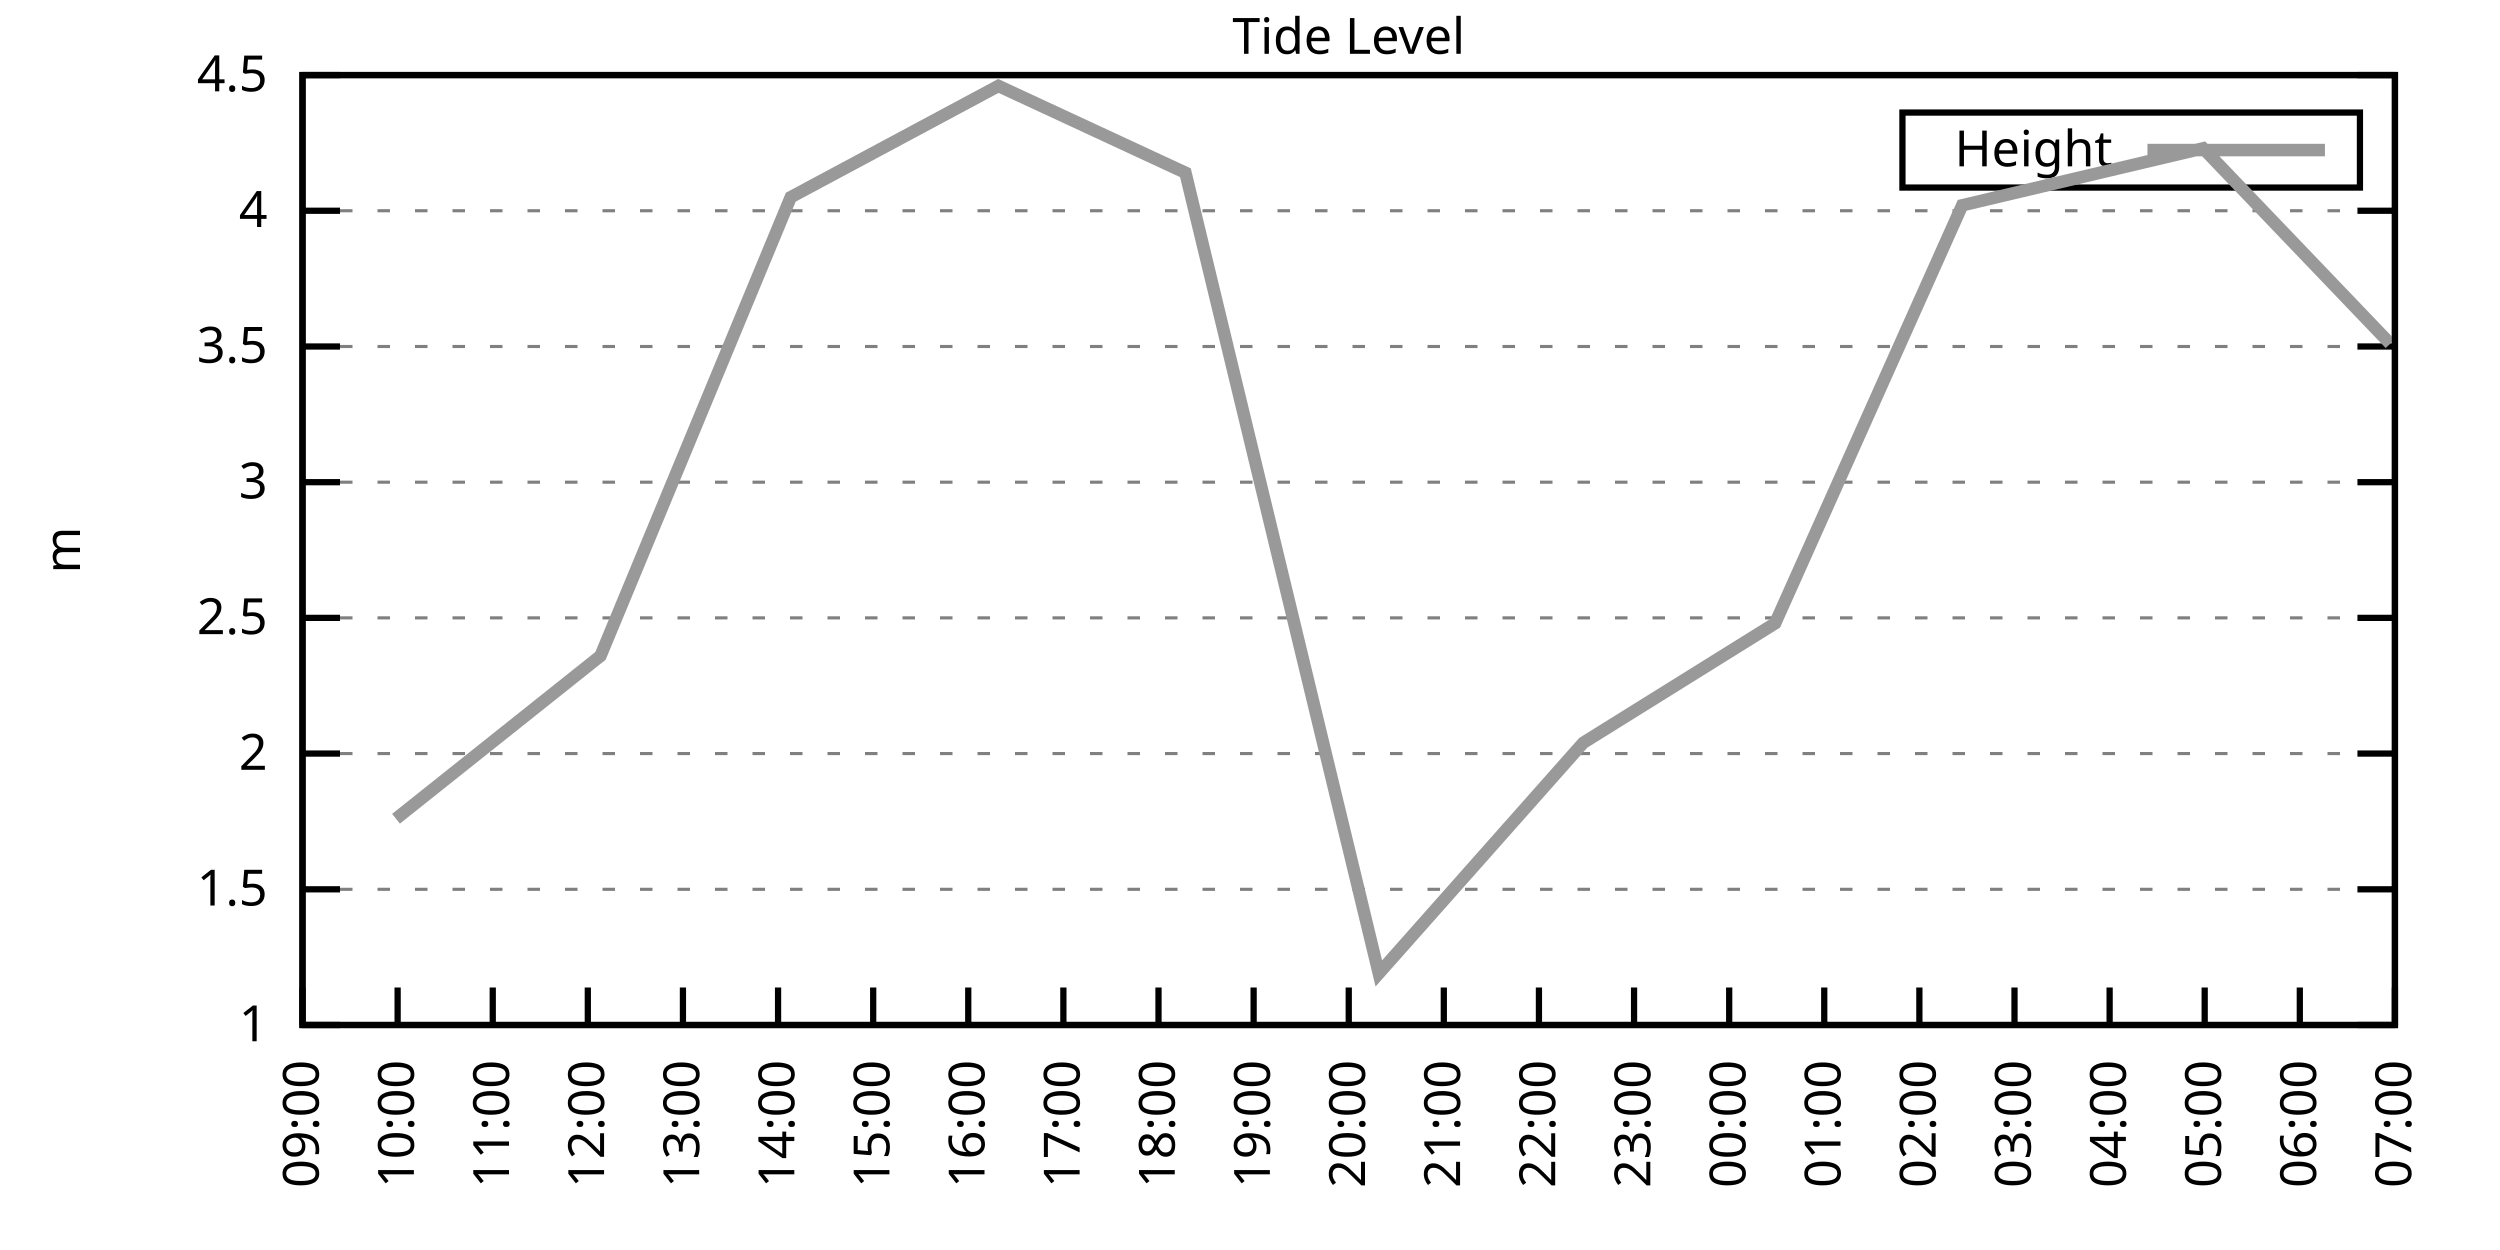
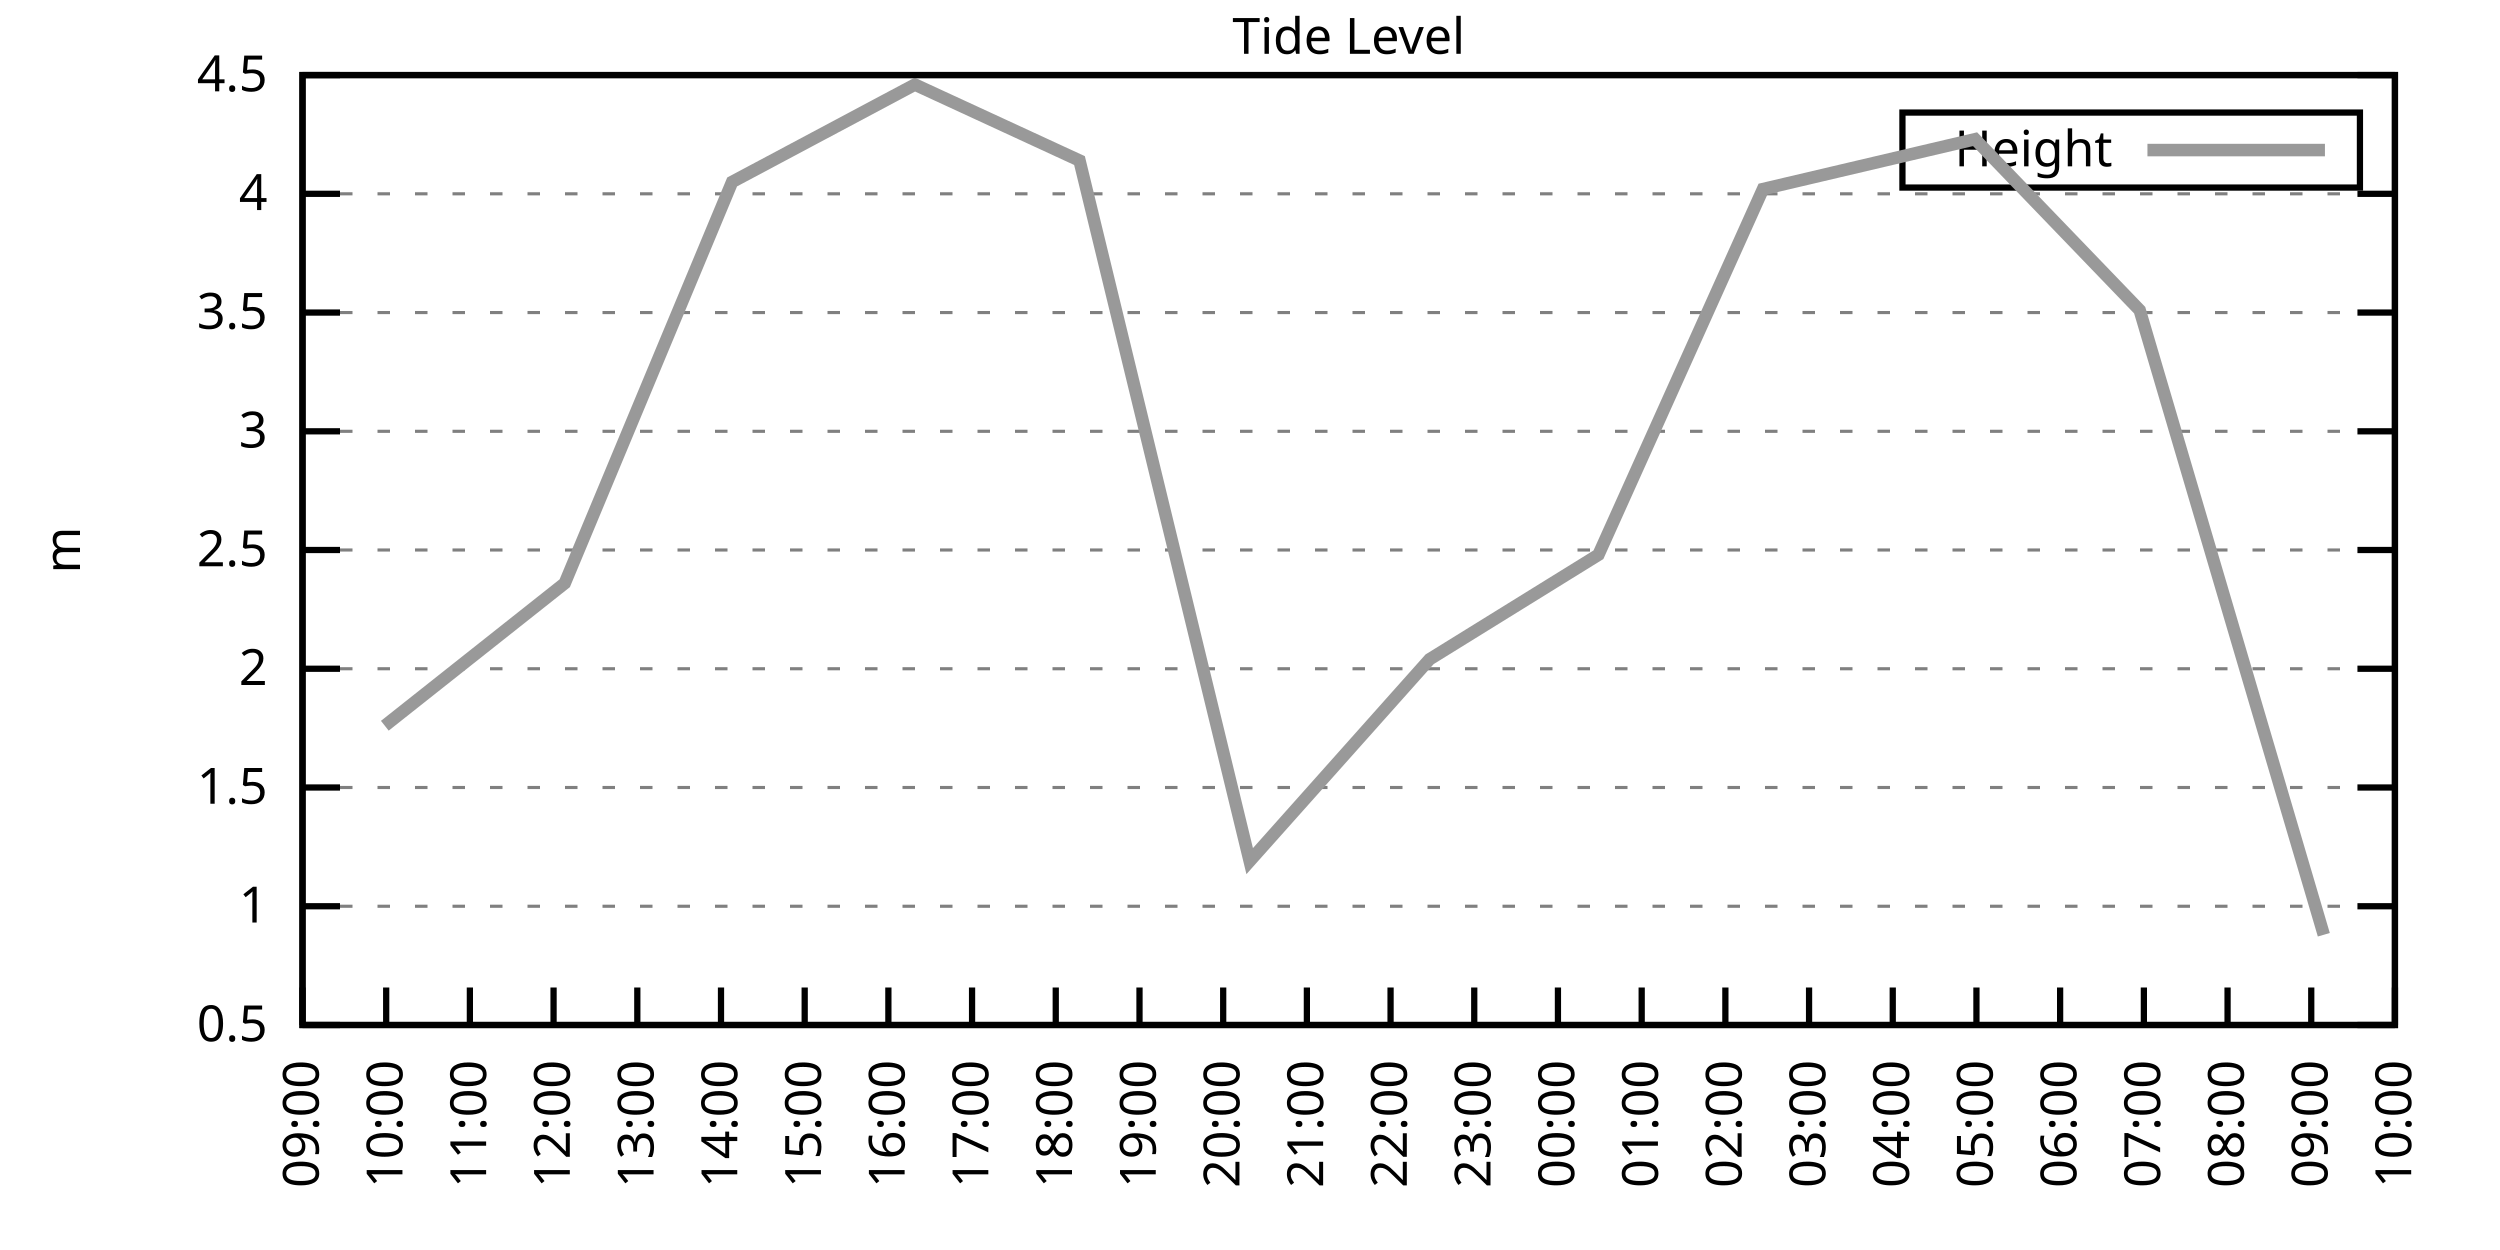
<svg xmlns="http://www.w3.org/2000/svg" xmlns:xlink="http://www.w3.org/1999/xlink" width="400" height="200" viewBox="0 0 400 200">
  <g id="gnuplot_canvas">
    <rect x="0" y="0" width="400" height="200" fill="none" />
    <defs>
      <circle id="gpDot" r="0.5" stroke-width="0.5" stroke="currentColor" />
      <path id="gpPt0" stroke-width="0.333" stroke="currentColor" d="M-1,0 h2 M0,-1 v2" />
      <path id="gpPt1" stroke-width="0.333" stroke="currentColor" d="M-1,-1 L1,1 M1,-1 L-1,1" />
      <path id="gpPt2" stroke-width="0.333" stroke="currentColor" d="M-1,0 L1,0 M0,-1 L0,1 M-1,-1 L1,1 M-1,1 L1,-1" />
      <rect id="gpPt3" stroke-width="0.333" stroke="currentColor" x="-1" y="-1" width="2" height="2" />
      <rect id="gpPt4" stroke-width="0.333" stroke="currentColor" fill="currentColor" x="-1" y="-1" width="2" height="2" />
      <circle id="gpPt5" stroke-width="0.333" stroke="currentColor" cx="0" cy="0" r="1" />
      <use xlink:href="#gpPt5" id="gpPt6" fill="currentColor" stroke="none" />
      <path id="gpPt7" stroke-width="0.333" stroke="currentColor" d="M0,-1.33 L-1.33,0.67 L1.33,0.67 z" />
      <use xlink:href="#gpPt7" id="gpPt8" fill="currentColor" stroke="none" />
      <use xlink:href="#gpPt7" id="gpPt9" stroke="currentColor" transform="rotate(180)" />
      <use xlink:href="#gpPt9" id="gpPt10" fill="currentColor" stroke="none" />
      <use xlink:href="#gpPt3" id="gpPt11" stroke="currentColor" transform="rotate(45)" />
      <use xlink:href="#gpPt11" id="gpPt12" fill="currentColor" stroke="none" />
      <path id="gpPt13" stroke-width="0.333" stroke="currentColor" d="M0,1.330 L1.265,0.411 L0.782,-1.067 L-0.782,-1.076 L-1.265,0.411 z" />
      <use xlink:href="#gpPt13" id="gpPt14" fill="currentColor" stroke="none" />
      <filter id="textbox" filterUnits="objectBoundingBox" x="0" y="0" height="1" width="1">
        <feFlood flood-color="white" flood-opacity="1" result="bgnd" />
        <feComposite in="SourceGraphic" in2="bgnd" operator="atop" />
      </filter>
      <filter id="greybox" filterUnits="objectBoundingBox" x="0" y="0" height="1" width="1">
        <feFlood flood-color="lightgrey" flood-opacity="1" result="grey" />
        <feComposite in="SourceGraphic" in2="grey" operator="atop" />
      </filter>
    </defs>
    <g fill="none" color="white" stroke="currentColor" stroke-width="1.00" stroke-linecap="butt" stroke-linejoin="miter">
</g>
    <g fill="none" color="black" stroke="currentColor" stroke-width="1.00" stroke-linecap="butt" stroke-linejoin="miter">
      <g stroke="none" shape-rendering="crispEdges">
        <polygon fill="rgb(255, 255, 255)" points="48.40,164.00 383.18,164.00 383.18,12.02 48.40,12.02 " />
      </g>
    </g>
    <g fill="none" color="black" stroke="currentColor" stroke-width="1.00" stroke-linecap="butt" stroke-linejoin="miter">
</g>
    <g fill="none" color="black" stroke="black" stroke-width="0.50" stroke-linecap="butt" stroke-linejoin="miter">
</g>
    <g fill="none" color="gray" stroke="currentColor" stroke-width="0.50" stroke-linecap="butt" stroke-linejoin="miter">
      <path stroke="gray" stroke-dasharray="2,4" class="gridline" d="M48.40,164.00 L383.19,164.00  " />
    </g>
    <g fill="none" color="gray" stroke="gray" stroke-width="1.00" stroke-linecap="butt" stroke-linejoin="miter">
</g>
    <g fill="none" color="black" stroke="currentColor" stroke-width="1.00" stroke-linecap="butt" stroke-linejoin="miter">
      <path stroke="black" d="M48.40,164.00 L54.40,164.00 M383.19,164.00 L377.19,164.00  " />
      <g transform="translate(42.80,166.60)" stroke="none" fill="black" font-family="Sans" font-size="8.00" text-anchor="end">
        <text>
+           <tspan font-family="Sans"> 0.5</tspan>
+         </text>
+       </g>
+     </g>
+     <g fill="none" color="black" stroke="currentColor" stroke-width="1.00" stroke-linecap="butt" stroke-linejoin="miter">
+ </g>
+     <g fill="none" color="black" stroke="black" stroke-width="0.50" stroke-linecap="butt" stroke-linejoin="miter">
+ </g>
+     <g fill="none" color="gray" stroke="currentColor" stroke-width="0.50" stroke-linecap="butt" stroke-linejoin="miter">
+       <path stroke="gray" stroke-dasharray="2,4" class="gridline" d="M48.40,145.00 L383.19,145.00  " />
+     </g>
+     <g fill="none" color="gray" stroke="gray" stroke-width="1.00" stroke-linecap="butt" stroke-linejoin="miter">
+ </g>
+     <g fill="none" color="black" stroke="currentColor" stroke-width="1.00" stroke-linecap="butt" stroke-linejoin="miter">
+       <path stroke="black" d="M48.40,145.00 L54.40,145.00 M383.19,145.00 L377.19,145.00  " />
+       <g transform="translate(42.80,147.60)" stroke="none" fill="black" font-family="Sans" font-size="8.00" text-anchor="end">
+         <text>
          <tspan font-family="Sans"> 1</tspan>
        </text>
      </g>
    </g>
    <g fill="none" color="black" stroke="currentColor" stroke-width="1.00" stroke-linecap="butt" stroke-linejoin="miter">
</g>
    <g fill="none" color="black" stroke="black" stroke-width="0.50" stroke-linecap="butt" stroke-linejoin="miter">
</g>
    <g fill="none" color="gray" stroke="currentColor" stroke-width="0.50" stroke-linecap="butt" stroke-linejoin="miter">
-       <path stroke="gray" stroke-dasharray="2,4" class="gridline" d="M48.40,142.29 L383.19,142.29  " />
-     </g>
-     <g fill="none" color="gray" stroke="gray" stroke-width="1.00" stroke-linecap="butt" stroke-linejoin="miter">
- </g>
-     <g fill="none" color="black" stroke="currentColor" stroke-width="1.00" stroke-linecap="butt" stroke-linejoin="miter">
-       <path stroke="black" d="M48.40,142.29 L54.40,142.29 M383.19,142.29 L377.19,142.29  " />
-       <g transform="translate(42.80,144.89)" stroke="none" fill="black" font-family="Sans" font-size="8.00" text-anchor="end">
+       <path stroke="gray" stroke-dasharray="2,4" class="gridline" d="M48.40,126.00 L383.19,126.00  " />
+     </g>
+     <g fill="none" color="gray" stroke="gray" stroke-width="1.00" stroke-linecap="butt" stroke-linejoin="miter">
+ </g>
+     <g fill="none" color="black" stroke="currentColor" stroke-width="1.00" stroke-linecap="butt" stroke-linejoin="miter">
+       <path stroke="black" d="M48.40,126.00 L54.40,126.00 M383.19,126.00 L377.19,126.00  " />
+       <g transform="translate(42.80,128.60)" stroke="none" fill="black" font-family="Sans" font-size="8.00" text-anchor="end">
        <text>
          <tspan font-family="Sans"> 1.5</tspan>
        </text>
      </g>
    </g>
    <g fill="none" color="black" stroke="currentColor" stroke-width="1.00" stroke-linecap="butt" stroke-linejoin="miter">
</g>
    <g fill="none" color="black" stroke="black" stroke-width="0.50" stroke-linecap="butt" stroke-linejoin="miter">
</g>
    <g fill="none" color="gray" stroke="currentColor" stroke-width="0.50" stroke-linecap="butt" stroke-linejoin="miter">
-       <path stroke="gray" stroke-dasharray="2,4" class="gridline" d="M48.40,120.57 L383.19,120.57  " />
-     </g>
-     <g fill="none" color="gray" stroke="gray" stroke-width="1.00" stroke-linecap="butt" stroke-linejoin="miter">
- </g>
-     <g fill="none" color="black" stroke="currentColor" stroke-width="1.00" stroke-linecap="butt" stroke-linejoin="miter">
-       <path stroke="black" d="M48.40,120.57 L54.40,120.57 M383.19,120.57 L377.19,120.57  " />
-       <g transform="translate(42.80,123.17)" stroke="none" fill="black" font-family="Sans" font-size="8.00" text-anchor="end">
+       <path stroke="gray" stroke-dasharray="2,4" class="gridline" d="M48.40,107.00 L383.19,107.00  " />
+     </g>
+     <g fill="none" color="gray" stroke="gray" stroke-width="1.00" stroke-linecap="butt" stroke-linejoin="miter">
+ </g>
+     <g fill="none" color="black" stroke="currentColor" stroke-width="1.00" stroke-linecap="butt" stroke-linejoin="miter">
+       <path stroke="black" d="M48.40,107.00 L54.40,107.00 M383.19,107.00 L377.19,107.00  " />
+       <g transform="translate(42.80,109.60)" stroke="none" fill="black" font-family="Sans" font-size="8.00" text-anchor="end">
        <text>
          <tspan font-family="Sans"> 2</tspan>
        </text>
      </g>
    </g>
    <g fill="none" color="black" stroke="currentColor" stroke-width="1.00" stroke-linecap="butt" stroke-linejoin="miter">
</g>
    <g fill="none" color="black" stroke="black" stroke-width="0.50" stroke-linecap="butt" stroke-linejoin="miter">
</g>
    <g fill="none" color="gray" stroke="currentColor" stroke-width="0.50" stroke-linecap="butt" stroke-linejoin="miter">
-       <path stroke="gray" stroke-dasharray="2,4" class="gridline" d="M48.40,98.86 L383.19,98.86  " />
-     </g>
-     <g fill="none" color="gray" stroke="gray" stroke-width="1.00" stroke-linecap="butt" stroke-linejoin="miter">
- </g>
-     <g fill="none" color="black" stroke="currentColor" stroke-width="1.00" stroke-linecap="butt" stroke-linejoin="miter">
-       <path stroke="black" d="M48.40,98.86 L54.40,98.86 M383.19,98.86 L377.19,98.86  " />
-       <g transform="translate(42.80,101.46)" stroke="none" fill="black" font-family="Sans" font-size="8.00" text-anchor="end">
+       <path stroke="gray" stroke-dasharray="2,4" class="gridline" d="M48.40,88.00 L383.19,88.00  " />
+     </g>
+     <g fill="none" color="gray" stroke="gray" stroke-width="1.00" stroke-linecap="butt" stroke-linejoin="miter">
+ </g>
+     <g fill="none" color="black" stroke="currentColor" stroke-width="1.00" stroke-linecap="butt" stroke-linejoin="miter">
+       <path stroke="black" d="M48.40,88.00 L54.40,88.00 M383.19,88.00 L377.19,88.00  " />
+       <g transform="translate(42.80,90.60)" stroke="none" fill="black" font-family="Sans" font-size="8.00" text-anchor="end">
        <text>
          <tspan font-family="Sans"> 2.5</tspan>
        </text>
      </g>
    </g>
    <g fill="none" color="black" stroke="currentColor" stroke-width="1.00" stroke-linecap="butt" stroke-linejoin="miter">
</g>
    <g fill="none" color="black" stroke="black" stroke-width="0.50" stroke-linecap="butt" stroke-linejoin="miter">
</g>
    <g fill="none" color="gray" stroke="currentColor" stroke-width="0.50" stroke-linecap="butt" stroke-linejoin="miter">
-       <path stroke="gray" stroke-dasharray="2,4" class="gridline" d="M48.40,77.15 L383.19,77.15  " />
-     </g>
-     <g fill="none" color="gray" stroke="gray" stroke-width="1.00" stroke-linecap="butt" stroke-linejoin="miter">
- </g>
-     <g fill="none" color="black" stroke="currentColor" stroke-width="1.00" stroke-linecap="butt" stroke-linejoin="miter">
-       <path stroke="black" d="M48.40,77.15 L54.40,77.15 M383.19,77.15 L377.19,77.15  " />
-       <g transform="translate(42.80,79.75)" stroke="none" fill="black" font-family="Sans" font-size="8.00" text-anchor="end">
+       <path stroke="gray" stroke-dasharray="2,4" class="gridline" d="M48.40,69.01 L383.19,69.01  " />
+     </g>
+     <g fill="none" color="gray" stroke="gray" stroke-width="1.00" stroke-linecap="butt" stroke-linejoin="miter">
+ </g>
+     <g fill="none" color="black" stroke="currentColor" stroke-width="1.00" stroke-linecap="butt" stroke-linejoin="miter">
+       <path stroke="black" d="M48.40,69.01 L54.40,69.01 M383.19,69.01 L377.19,69.01  " />
+       <g transform="translate(42.80,71.61)" stroke="none" fill="black" font-family="Sans" font-size="8.00" text-anchor="end">
        <text>
          <tspan font-family="Sans"> 3</tspan>
        </text>
      </g>
    </g>
    <g fill="none" color="black" stroke="currentColor" stroke-width="1.00" stroke-linecap="butt" stroke-linejoin="miter">
</g>
    <g fill="none" color="black" stroke="black" stroke-width="0.50" stroke-linecap="butt" stroke-linejoin="miter">
</g>
    <g fill="none" color="gray" stroke="currentColor" stroke-width="0.50" stroke-linecap="butt" stroke-linejoin="miter">
-       <path stroke="gray" stroke-dasharray="2,4" class="gridline" d="M48.40,55.44 L383.19,55.44  " />
-     </g>
-     <g fill="none" color="gray" stroke="gray" stroke-width="1.00" stroke-linecap="butt" stroke-linejoin="miter">
- </g>
-     <g fill="none" color="black" stroke="currentColor" stroke-width="1.00" stroke-linecap="butt" stroke-linejoin="miter">
-       <path stroke="black" d="M48.40,55.44 L54.40,55.44 M383.19,55.44 L377.19,55.44  " />
-       <g transform="translate(42.80,58.04)" stroke="none" fill="black" font-family="Sans" font-size="8.00" text-anchor="end">
+       <path stroke="gray" stroke-dasharray="2,4" class="gridline" d="M48.40,50.01 L383.19,50.01  " />
+     </g>
+     <g fill="none" color="gray" stroke="gray" stroke-width="1.00" stroke-linecap="butt" stroke-linejoin="miter">
+ </g>
+     <g fill="none" color="black" stroke="currentColor" stroke-width="1.00" stroke-linecap="butt" stroke-linejoin="miter">
+       <path stroke="black" d="M48.40,50.01 L54.40,50.01 M383.19,50.01 L377.19,50.01  " />
+       <g transform="translate(42.80,52.61)" stroke="none" fill="black" font-family="Sans" font-size="8.00" text-anchor="end">
        <text>
          <tspan font-family="Sans"> 3.5</tspan>
        </text>
      </g>
    </g>
    <g fill="none" color="black" stroke="currentColor" stroke-width="1.00" stroke-linecap="butt" stroke-linejoin="miter">
</g>
    <g fill="none" color="black" stroke="black" stroke-width="0.50" stroke-linecap="butt" stroke-linejoin="miter">
</g>
    <g fill="none" color="gray" stroke="currentColor" stroke-width="0.50" stroke-linecap="butt" stroke-linejoin="miter">
-       <path stroke="gray" stroke-dasharray="2,4" class="gridline" d="M48.40,33.72 L383.19,33.72  " />
-     </g>
-     <g fill="none" color="gray" stroke="gray" stroke-width="1.00" stroke-linecap="butt" stroke-linejoin="miter">
- </g>
-     <g fill="none" color="black" stroke="currentColor" stroke-width="1.00" stroke-linecap="butt" stroke-linejoin="miter">
-       <path stroke="black" d="M48.40,33.72 L54.40,33.72 M383.19,33.72 L377.19,33.72  " />
-       <g transform="translate(42.80,36.32)" stroke="none" fill="black" font-family="Sans" font-size="8.00" text-anchor="end">
+       <path stroke="gray" stroke-dasharray="2,4" class="gridline" d="M48.40,31.01 L383.19,31.01  " />
+     </g>
+     <g fill="none" color="gray" stroke="gray" stroke-width="1.00" stroke-linecap="butt" stroke-linejoin="miter">
+ </g>
+     <g fill="none" color="black" stroke="currentColor" stroke-width="1.00" stroke-linecap="butt" stroke-linejoin="miter">
+       <path stroke="black" d="M48.40,31.01 L54.40,31.01 M383.19,31.01 L377.19,31.01  " />
+       <g transform="translate(42.80,33.61)" stroke="none" fill="black" font-family="Sans" font-size="8.00" text-anchor="end">
        <text>
          <tspan font-family="Sans"> 4</tspan>
        </text>
      </g>
    </g>
    <g fill="none" color="black" stroke="currentColor" stroke-width="1.00" stroke-linecap="butt" stroke-linejoin="miter">
</g>
    <g fill="none" color="black" stroke="black" stroke-width="0.50" stroke-linecap="butt" stroke-linejoin="miter">
</g>
    <g fill="none" color="gray" stroke="currentColor" stroke-width="0.50" stroke-linecap="butt" stroke-linejoin="miter">
      <path stroke="gray" stroke-dasharray="2,4" class="gridline" d="M48.40,12.01 L383.19,12.01  " />
    </g>
    <g fill="none" color="gray" stroke="gray" stroke-width="1.00" stroke-linecap="butt" stroke-linejoin="miter">
</g>
    <g fill="none" color="black" stroke="currentColor" stroke-width="1.00" stroke-linecap="butt" stroke-linejoin="miter">
      <path stroke="black" d="M48.40,12.01 L54.40,12.01 M383.19,12.01 L377.19,12.01  " />
      <g transform="translate(42.80,14.61)" stroke="none" fill="black" font-family="Sans" font-size="8.00" text-anchor="end">
        <text>
          <tspan font-family="Sans"> 4.5</tspan>
        </text>
      </g>
    </g>
    <g fill="none" color="black" stroke="currentColor" stroke-width="1.00" stroke-linecap="butt" stroke-linejoin="miter">
      <path stroke="black" d="M48.40,164.00 L48.40,158.00  " />
      <g transform="translate(51.00,169.60) rotate(270.00)" stroke="none" fill="black" font-family="Sans" font-size="8.00" text-anchor="end">
        <text>
          <tspan font-family="Sans">09:00</tspan>
        </text>
      </g>
    </g>
    <g fill="none" color="black" stroke="currentColor" stroke-width="1.00" stroke-linecap="butt" stroke-linejoin="miter">
-       <path stroke="black" d="M63.62,164.00 L63.62,158.00  " />
-       <g transform="translate(66.22,169.60) rotate(270.00)" stroke="none" fill="black" font-family="Sans" font-size="8.00" text-anchor="end">
+       <path stroke="black" d="M61.79,164.00 L61.79,158.00  " />
+       <g transform="translate(64.39,169.60) rotate(270.00)" stroke="none" fill="black" font-family="Sans" font-size="8.00" text-anchor="end">
        <text>
          <tspan font-family="Sans">10:00</tspan>
        </text>
      </g>
    </g>
    <g fill="none" color="black" stroke="currentColor" stroke-width="1.00" stroke-linecap="butt" stroke-linejoin="miter">
-       <path stroke="black" d="M78.84,164.00 L78.84,158.00  " />
-       <g transform="translate(81.44,169.60) rotate(270.00)" stroke="none" fill="black" font-family="Sans" font-size="8.00" text-anchor="end">
+       <path stroke="black" d="M75.18,164.00 L75.18,158.00  " />
+       <g transform="translate(77.78,169.60) rotate(270.00)" stroke="none" fill="black" font-family="Sans" font-size="8.00" text-anchor="end">
        <text>
          <tspan font-family="Sans">11:00</tspan>
        </text>
      </g>
    </g>
    <g fill="none" color="black" stroke="currentColor" stroke-width="1.00" stroke-linecap="butt" stroke-linejoin="miter">
-       <path stroke="black" d="M94.05,164.00 L94.05,158.00  " />
-       <g transform="translate(96.65,169.60) rotate(270.00)" stroke="none" fill="black" font-family="Sans" font-size="8.00" text-anchor="end">
+       <path stroke="black" d="M88.57,164.00 L88.57,158.00  " />
+       <g transform="translate(91.17,169.60) rotate(270.00)" stroke="none" fill="black" font-family="Sans" font-size="8.00" text-anchor="end">
        <text>
          <tspan font-family="Sans">12:00</tspan>
        </text>
      </g>
    </g>
    <g fill="none" color="black" stroke="currentColor" stroke-width="1.00" stroke-linecap="butt" stroke-linejoin="miter">
-       <path stroke="black" d="M109.27,164.00 L109.27,158.00  " />
-       <g transform="translate(111.87,169.60) rotate(270.00)" stroke="none" fill="black" font-family="Sans" font-size="8.00" text-anchor="end">
+       <path stroke="black" d="M101.97,164.00 L101.97,158.00  " />
+       <g transform="translate(104.57,169.60) rotate(270.00)" stroke="none" fill="black" font-family="Sans" font-size="8.00" text-anchor="end">
        <text>
          <tspan font-family="Sans">13:00</tspan>
        </text>
      </g>
    </g>
    <g fill="none" color="black" stroke="currentColor" stroke-width="1.00" stroke-linecap="butt" stroke-linejoin="miter">
-       <path stroke="black" d="M124.49,164.00 L124.49,158.00  " />
-       <g transform="translate(127.09,169.60) rotate(270.00)" stroke="none" fill="black" font-family="Sans" font-size="8.00" text-anchor="end">
+       <path stroke="black" d="M115.36,164.00 L115.36,158.00  " />
+       <g transform="translate(117.96,169.60) rotate(270.00)" stroke="none" fill="black" font-family="Sans" font-size="8.00" text-anchor="end">
        <text>
          <tspan font-family="Sans">14:00</tspan>
        </text>
      </g>
    </g>
    <g fill="none" color="black" stroke="currentColor" stroke-width="1.00" stroke-linecap="butt" stroke-linejoin="miter">
-       <path stroke="black" d="M139.71,164.00 L139.71,158.00  " />
-       <g transform="translate(142.31,169.60) rotate(270.00)" stroke="none" fill="black" font-family="Sans" font-size="8.00" text-anchor="end">
+       <path stroke="black" d="M128.75,164.00 L128.75,158.00  " />
+       <g transform="translate(131.35,169.60) rotate(270.00)" stroke="none" fill="black" font-family="Sans" font-size="8.00" text-anchor="end">
        <text>
          <tspan font-family="Sans">15:00</tspan>
        </text>
      </g>
    </g>
    <g fill="none" color="black" stroke="currentColor" stroke-width="1.00" stroke-linecap="butt" stroke-linejoin="miter">
-       <path stroke="black" d="M154.92,164.00 L154.92,158.00  " />
-       <g transform="translate(157.52,169.60) rotate(270.00)" stroke="none" fill="black" font-family="Sans" font-size="8.00" text-anchor="end">
+       <path stroke="black" d="M142.14,164.00 L142.14,158.00  " />
+       <g transform="translate(144.74,169.60) rotate(270.00)" stroke="none" fill="black" font-family="Sans" font-size="8.00" text-anchor="end">
        <text>
          <tspan font-family="Sans">16:00</tspan>
        </text>
      </g>
    </g>
    <g fill="none" color="black" stroke="currentColor" stroke-width="1.00" stroke-linecap="butt" stroke-linejoin="miter">
-       <path stroke="black" d="M170.14,164.00 L170.14,158.00  " />
-       <g transform="translate(172.74,169.60) rotate(270.00)" stroke="none" fill="black" font-family="Sans" font-size="8.00" text-anchor="end">
+       <path stroke="black" d="M155.53,164.00 L155.53,158.00  " />
+       <g transform="translate(158.13,169.60) rotate(270.00)" stroke="none" fill="black" font-family="Sans" font-size="8.00" text-anchor="end">
        <text>
          <tspan font-family="Sans">17:00</tspan>
        </text>
      </g>
    </g>
    <g fill="none" color="black" stroke="currentColor" stroke-width="1.00" stroke-linecap="butt" stroke-linejoin="miter">
-       <path stroke="black" d="M185.36,164.00 L185.36,158.00  " />
-       <g transform="translate(187.96,169.60) rotate(270.00)" stroke="none" fill="black" font-family="Sans" font-size="8.00" text-anchor="end">
+       <path stroke="black" d="M168.92,164.00 L168.92,158.00  " />
+       <g transform="translate(171.52,169.60) rotate(270.00)" stroke="none" fill="black" font-family="Sans" font-size="8.00" text-anchor="end">
        <text>
          <tspan font-family="Sans">18:00</tspan>
        </text>
      </g>
    </g>
    <g fill="none" color="black" stroke="currentColor" stroke-width="1.00" stroke-linecap="butt" stroke-linejoin="miter">
-       <path stroke="black" d="M200.58,164.00 L200.58,158.00  " />
-       <g transform="translate(203.18,169.60) rotate(270.00)" stroke="none" fill="black" font-family="Sans" font-size="8.00" text-anchor="end">
+       <path stroke="black" d="M182.32,164.00 L182.32,158.00  " />
+       <g transform="translate(184.92,169.60) rotate(270.00)" stroke="none" fill="black" font-family="Sans" font-size="8.00" text-anchor="end">
        <text>
          <tspan font-family="Sans">19:00</tspan>
        </text>
      </g>
    </g>
    <g fill="none" color="black" stroke="currentColor" stroke-width="1.00" stroke-linecap="butt" stroke-linejoin="miter">
-       <path stroke="black" d="M215.80,164.00 L215.80,158.00  " />
-       <g transform="translate(218.40,169.60) rotate(270.00)" stroke="none" fill="black" font-family="Sans" font-size="8.00" text-anchor="end">
+       <path stroke="black" d="M195.71,164.00 L195.71,158.00  " />
+       <g transform="translate(198.31,169.60) rotate(270.00)" stroke="none" fill="black" font-family="Sans" font-size="8.00" text-anchor="end">
        <text>
          <tspan font-family="Sans">20:00</tspan>
        </text>
      </g>
    </g>
    <g fill="none" color="black" stroke="currentColor" stroke-width="1.00" stroke-linecap="butt" stroke-linejoin="miter">
-       <path stroke="black" d="M231.01,164.00 L231.01,158.00  " />
-       <g transform="translate(233.61,169.60) rotate(270.00)" stroke="none" fill="black" font-family="Sans" font-size="8.00" text-anchor="end">
+       <path stroke="black" d="M209.10,164.00 L209.10,158.00  " />
+       <g transform="translate(211.70,169.60) rotate(270.00)" stroke="none" fill="black" font-family="Sans" font-size="8.00" text-anchor="end">
        <text>
          <tspan font-family="Sans">21:00</tspan>
        </text>
      </g>
    </g>
    <g fill="none" color="black" stroke="currentColor" stroke-width="1.00" stroke-linecap="butt" stroke-linejoin="miter">
-       <path stroke="black" d="M246.23,164.00 L246.23,158.00  " />
-       <g transform="translate(248.83,169.60) rotate(270.00)" stroke="none" fill="black" font-family="Sans" font-size="8.00" text-anchor="end">
+       <path stroke="black" d="M222.49,164.00 L222.49,158.00  " />
+       <g transform="translate(225.09,169.60) rotate(270.00)" stroke="none" fill="black" font-family="Sans" font-size="8.00" text-anchor="end">
        <text>
          <tspan font-family="Sans">22:00</tspan>
        </text>
      </g>
    </g>
    <g fill="none" color="black" stroke="currentColor" stroke-width="1.00" stroke-linecap="butt" stroke-linejoin="miter">
-       <path stroke="black" d="M261.45,164.00 L261.45,158.00  " />
-       <g transform="translate(264.05,169.60) rotate(270.00)" stroke="none" fill="black" font-family="Sans" font-size="8.00" text-anchor="end">
+       <path stroke="black" d="M235.88,164.00 L235.88,158.00  " />
+       <g transform="translate(238.48,169.60) rotate(270.00)" stroke="none" fill="black" font-family="Sans" font-size="8.00" text-anchor="end">
        <text>
          <tspan font-family="Sans">23:00</tspan>
        </text>
      </g>
    </g>
    <g fill="none" color="black" stroke="currentColor" stroke-width="1.00" stroke-linecap="butt" stroke-linejoin="miter">
-       <path stroke="black" d="M276.67,164.00 L276.67,158.00  " />
-       <g transform="translate(279.27,169.60) rotate(270.00)" stroke="none" fill="black" font-family="Sans" font-size="8.00" text-anchor="end">
+       <path stroke="black" d="M249.27,164.00 L249.27,158.00  " />
+       <g transform="translate(251.87,169.60) rotate(270.00)" stroke="none" fill="black" font-family="Sans" font-size="8.00" text-anchor="end">
        <text>
          <tspan font-family="Sans">00:00</tspan>
        </text>
      </g>
    </g>
    <g fill="none" color="black" stroke="currentColor" stroke-width="1.00" stroke-linecap="butt" stroke-linejoin="miter">
-       <path stroke="black" d="M291.88,164.00 L291.88,158.00  " />
-       <g transform="translate(294.48,169.60) rotate(270.00)" stroke="none" fill="black" font-family="Sans" font-size="8.00" text-anchor="end">
+       <path stroke="black" d="M262.67,164.00 L262.67,158.00  " />
+       <g transform="translate(265.27,169.60) rotate(270.00)" stroke="none" fill="black" font-family="Sans" font-size="8.00" text-anchor="end">
        <text>
          <tspan font-family="Sans">01:00</tspan>
        </text>
      </g>
    </g>
    <g fill="none" color="black" stroke="currentColor" stroke-width="1.00" stroke-linecap="butt" stroke-linejoin="miter">
-       <path stroke="black" d="M307.10,164.00 L307.10,158.00  " />
-       <g transform="translate(309.70,169.60) rotate(270.00)" stroke="none" fill="black" font-family="Sans" font-size="8.00" text-anchor="end">
+       <path stroke="black" d="M276.06,164.00 L276.06,158.00  " />
+       <g transform="translate(278.66,169.60) rotate(270.00)" stroke="none" fill="black" font-family="Sans" font-size="8.00" text-anchor="end">
        <text>
          <tspan font-family="Sans">02:00</tspan>
        </text>
      </g>
    </g>
    <g fill="none" color="black" stroke="currentColor" stroke-width="1.00" stroke-linecap="butt" stroke-linejoin="miter">
-       <path stroke="black" d="M322.32,164.00 L322.32,158.00  " />
-       <g transform="translate(324.92,169.60) rotate(270.00)" stroke="none" fill="black" font-family="Sans" font-size="8.00" text-anchor="end">
+       <path stroke="black" d="M289.45,164.00 L289.45,158.00  " />
+       <g transform="translate(292.05,169.60) rotate(270.00)" stroke="none" fill="black" font-family="Sans" font-size="8.00" text-anchor="end">
        <text>
          <tspan font-family="Sans">03:00</tspan>
        </text>
      </g>
    </g>
    <g fill="none" color="black" stroke="currentColor" stroke-width="1.00" stroke-linecap="butt" stroke-linejoin="miter">
-       <path stroke="black" d="M337.54,164.00 L337.54,158.00  " />
-       <g transform="translate(340.14,169.60) rotate(270.00)" stroke="none" fill="black" font-family="Sans" font-size="8.00" text-anchor="end">
+       <path stroke="black" d="M302.84,164.00 L302.84,158.00  " />
+       <g transform="translate(305.44,169.60) rotate(270.00)" stroke="none" fill="black" font-family="Sans" font-size="8.00" text-anchor="end">
        <text>
          <tspan font-family="Sans">04:00</tspan>
        </text>
      </g>
    </g>
    <g fill="none" color="black" stroke="currentColor" stroke-width="1.00" stroke-linecap="butt" stroke-linejoin="miter">
-       <path stroke="black" d="M352.75,164.00 L352.75,158.00  " />
-       <g transform="translate(355.35,169.60) rotate(270.00)" stroke="none" fill="black" font-family="Sans" font-size="8.00" text-anchor="end">
+       <path stroke="black" d="M316.23,164.00 L316.23,158.00  " />
+       <g transform="translate(318.83,169.60) rotate(270.00)" stroke="none" fill="black" font-family="Sans" font-size="8.00" text-anchor="end">
        <text>
          <tspan font-family="Sans">05:00</tspan>
        </text>
      </g>
    </g>
    <g fill="none" color="black" stroke="currentColor" stroke-width="1.00" stroke-linecap="butt" stroke-linejoin="miter">
-       <path stroke="black" d="M367.97,164.00 L367.97,158.00  " />
-       <g transform="translate(370.57,169.60) rotate(270.00)" stroke="none" fill="black" font-family="Sans" font-size="8.00" text-anchor="end">
+       <path stroke="black" d="M329.62,164.00 L329.62,158.00  " />
+       <g transform="translate(332.22,169.60) rotate(270.00)" stroke="none" fill="black" font-family="Sans" font-size="8.00" text-anchor="end">
        <text>
          <tspan font-family="Sans">06:00</tspan>
+         </text>
+       </g>
+     </g>
+     <g fill="none" color="black" stroke="currentColor" stroke-width="1.00" stroke-linecap="butt" stroke-linejoin="miter">
+       <path stroke="black" d="M343.02,164.00 L343.02,158.00  " />
+       <g transform="translate(345.62,169.60) rotate(270.00)" stroke="none" fill="black" font-family="Sans" font-size="8.00" text-anchor="end">
+         <text>
+           <tspan font-family="Sans">07:00</tspan>
+         </text>
+       </g>
+     </g>
+     <g fill="none" color="black" stroke="currentColor" stroke-width="1.00" stroke-linecap="butt" stroke-linejoin="miter">
+       <path stroke="black" d="M356.41,164.00 L356.41,158.00  " />
+       <g transform="translate(359.01,169.60) rotate(270.00)" stroke="none" fill="black" font-family="Sans" font-size="8.00" text-anchor="end">
+         <text>
+           <tspan font-family="Sans">08:00</tspan>
+         </text>
+       </g>
+     </g>
+     <g fill="none" color="black" stroke="currentColor" stroke-width="1.00" stroke-linecap="butt" stroke-linejoin="miter">
+       <path stroke="black" d="M369.80,164.00 L369.80,158.00  " />
+       <g transform="translate(372.40,169.60) rotate(270.00)" stroke="none" fill="black" font-family="Sans" font-size="8.00" text-anchor="end">
+         <text>
+           <tspan font-family="Sans">09:00</tspan>
        </text>
      </g>
    </g>
    <g fill="none" color="black" stroke="currentColor" stroke-width="1.00" stroke-linecap="butt" stroke-linejoin="miter">
      <path stroke="black" d="M383.19,164.00 L383.19,158.00  " />
      <g transform="translate(385.79,169.60) rotate(270.00)" stroke="none" fill="black" font-family="Sans" font-size="8.00" text-anchor="end">
        <text>
-           <tspan font-family="Sans">07:00</tspan>
+           <tspan font-family="Sans">10:00</tspan>
        </text>
      </g>
    </g>
    <g fill="none" color="black" stroke="currentColor" stroke-width="1.00" stroke-linecap="butt" stroke-linejoin="miter">
</g>
    <g fill="none" color="black" stroke="currentColor" stroke-width="1.00" stroke-linecap="butt" stroke-linejoin="miter">
      <path stroke="black" d="M48.40,12.01 L48.40,164.00 L383.19,164.00 L383.19,12.01 L48.40,12.01 Z  " />
    </g>
    <g fill="none" color="black" stroke="currentColor" stroke-width="1.00" stroke-linecap="butt" stroke-linejoin="miter">
</g>
    <g fill="none" color="black" stroke="currentColor" stroke-width="1.00" stroke-linecap="butt" stroke-linejoin="miter">
      <path stroke="black" d="M304.39,30.01 L304.39,18.01 L377.59,18.01 L377.59,30.01 L304.39,30.01 Z  " />
    </g>
    <g id="Tide_level_plot_1">
      <g fill="none" color="white" stroke="black" stroke-width="2.00" stroke-linecap="butt" stroke-linejoin="miter">
</g>
      <g fill="none" color="black" stroke="currentColor" stroke-width="2.00" stroke-linecap="butt" stroke-linejoin="miter">
        <g transform="translate(337.99,26.61)" stroke="none" fill="black" font-family="Sans" font-size="8.00" text-anchor="end">
          <text>
            <tspan font-family="Sans">Height</tspan>
          </text>
        </g>
      </g>
      <g fill="none" color="black" stroke="currentColor" stroke-width="2.00" stroke-linecap="butt" stroke-linejoin="miter">
-         <path stroke="rgb(153, 153, 153)" d="M343.59,24.01 L371.99,24.01 M63.36,131.00 L96.08,104.94 L126.52,31.55 L159.74,13.75 L189.67,27.64 L220.61,155.75   L253.33,118.84 L284.02,99.73 L313.95,32.85 L352.50,23.73 L382.43,55.00  " />
+         <path stroke="rgb(153, 153, 153)" d="M343.59,24.01 L371.99,24.01 M61.57,116.12 L90.36,93.32 L117.14,29.11 L146.38,13.53 L172.72,25.69 L199.95,137.78   L228.74,105.48 L255.75,88.76 L282.08,30.25 L316.01,22.27 L342.35,49.63 L371.81,149.56  " />
      </g>
    </g>
    <g fill="none" color="black" stroke="currentColor" stroke-width="2.00" stroke-linecap="butt" stroke-linejoin="miter">
</g>
    <g fill="none" color="black" stroke="black" stroke-width="1.00" stroke-linecap="butt" stroke-linejoin="miter">
</g>
    <g fill="none" color="black" stroke="currentColor" stroke-width="1.00" stroke-linecap="butt" stroke-linejoin="miter">
      <path stroke="black" d="M48.40,12.01 L48.40,164.00 L383.19,164.00 L383.19,12.01 L48.40,12.01 Z  " />
      <g transform="translate(12.80,88.01) rotate(270.00)" stroke="none" fill="black" font-family="Sans" font-size="8.00" text-anchor="middle">
        <text>
          <tspan font-family="Sans">m</tspan>
        </text>
      </g>
    </g>
    <g fill="none" color="black" stroke="currentColor" stroke-width="1.00" stroke-linecap="butt" stroke-linejoin="miter">
</g>
    <g fill="none" color="black" stroke="currentColor" stroke-width="1.00" stroke-linecap="butt" stroke-linejoin="miter">
      <g transform="translate(215.79,8.61)" stroke="none" fill="black" font-family="Sans" font-size="8.00" text-anchor="middle">
        <text>
          <tspan font-family="Sans">Tide Level</tspan>
        </text>
      </g>
    </g>
    <g fill="none" color="black" stroke="currentColor" stroke-width="1.00" stroke-linecap="butt" stroke-linejoin="miter">
</g>
  </g>
</svg>
